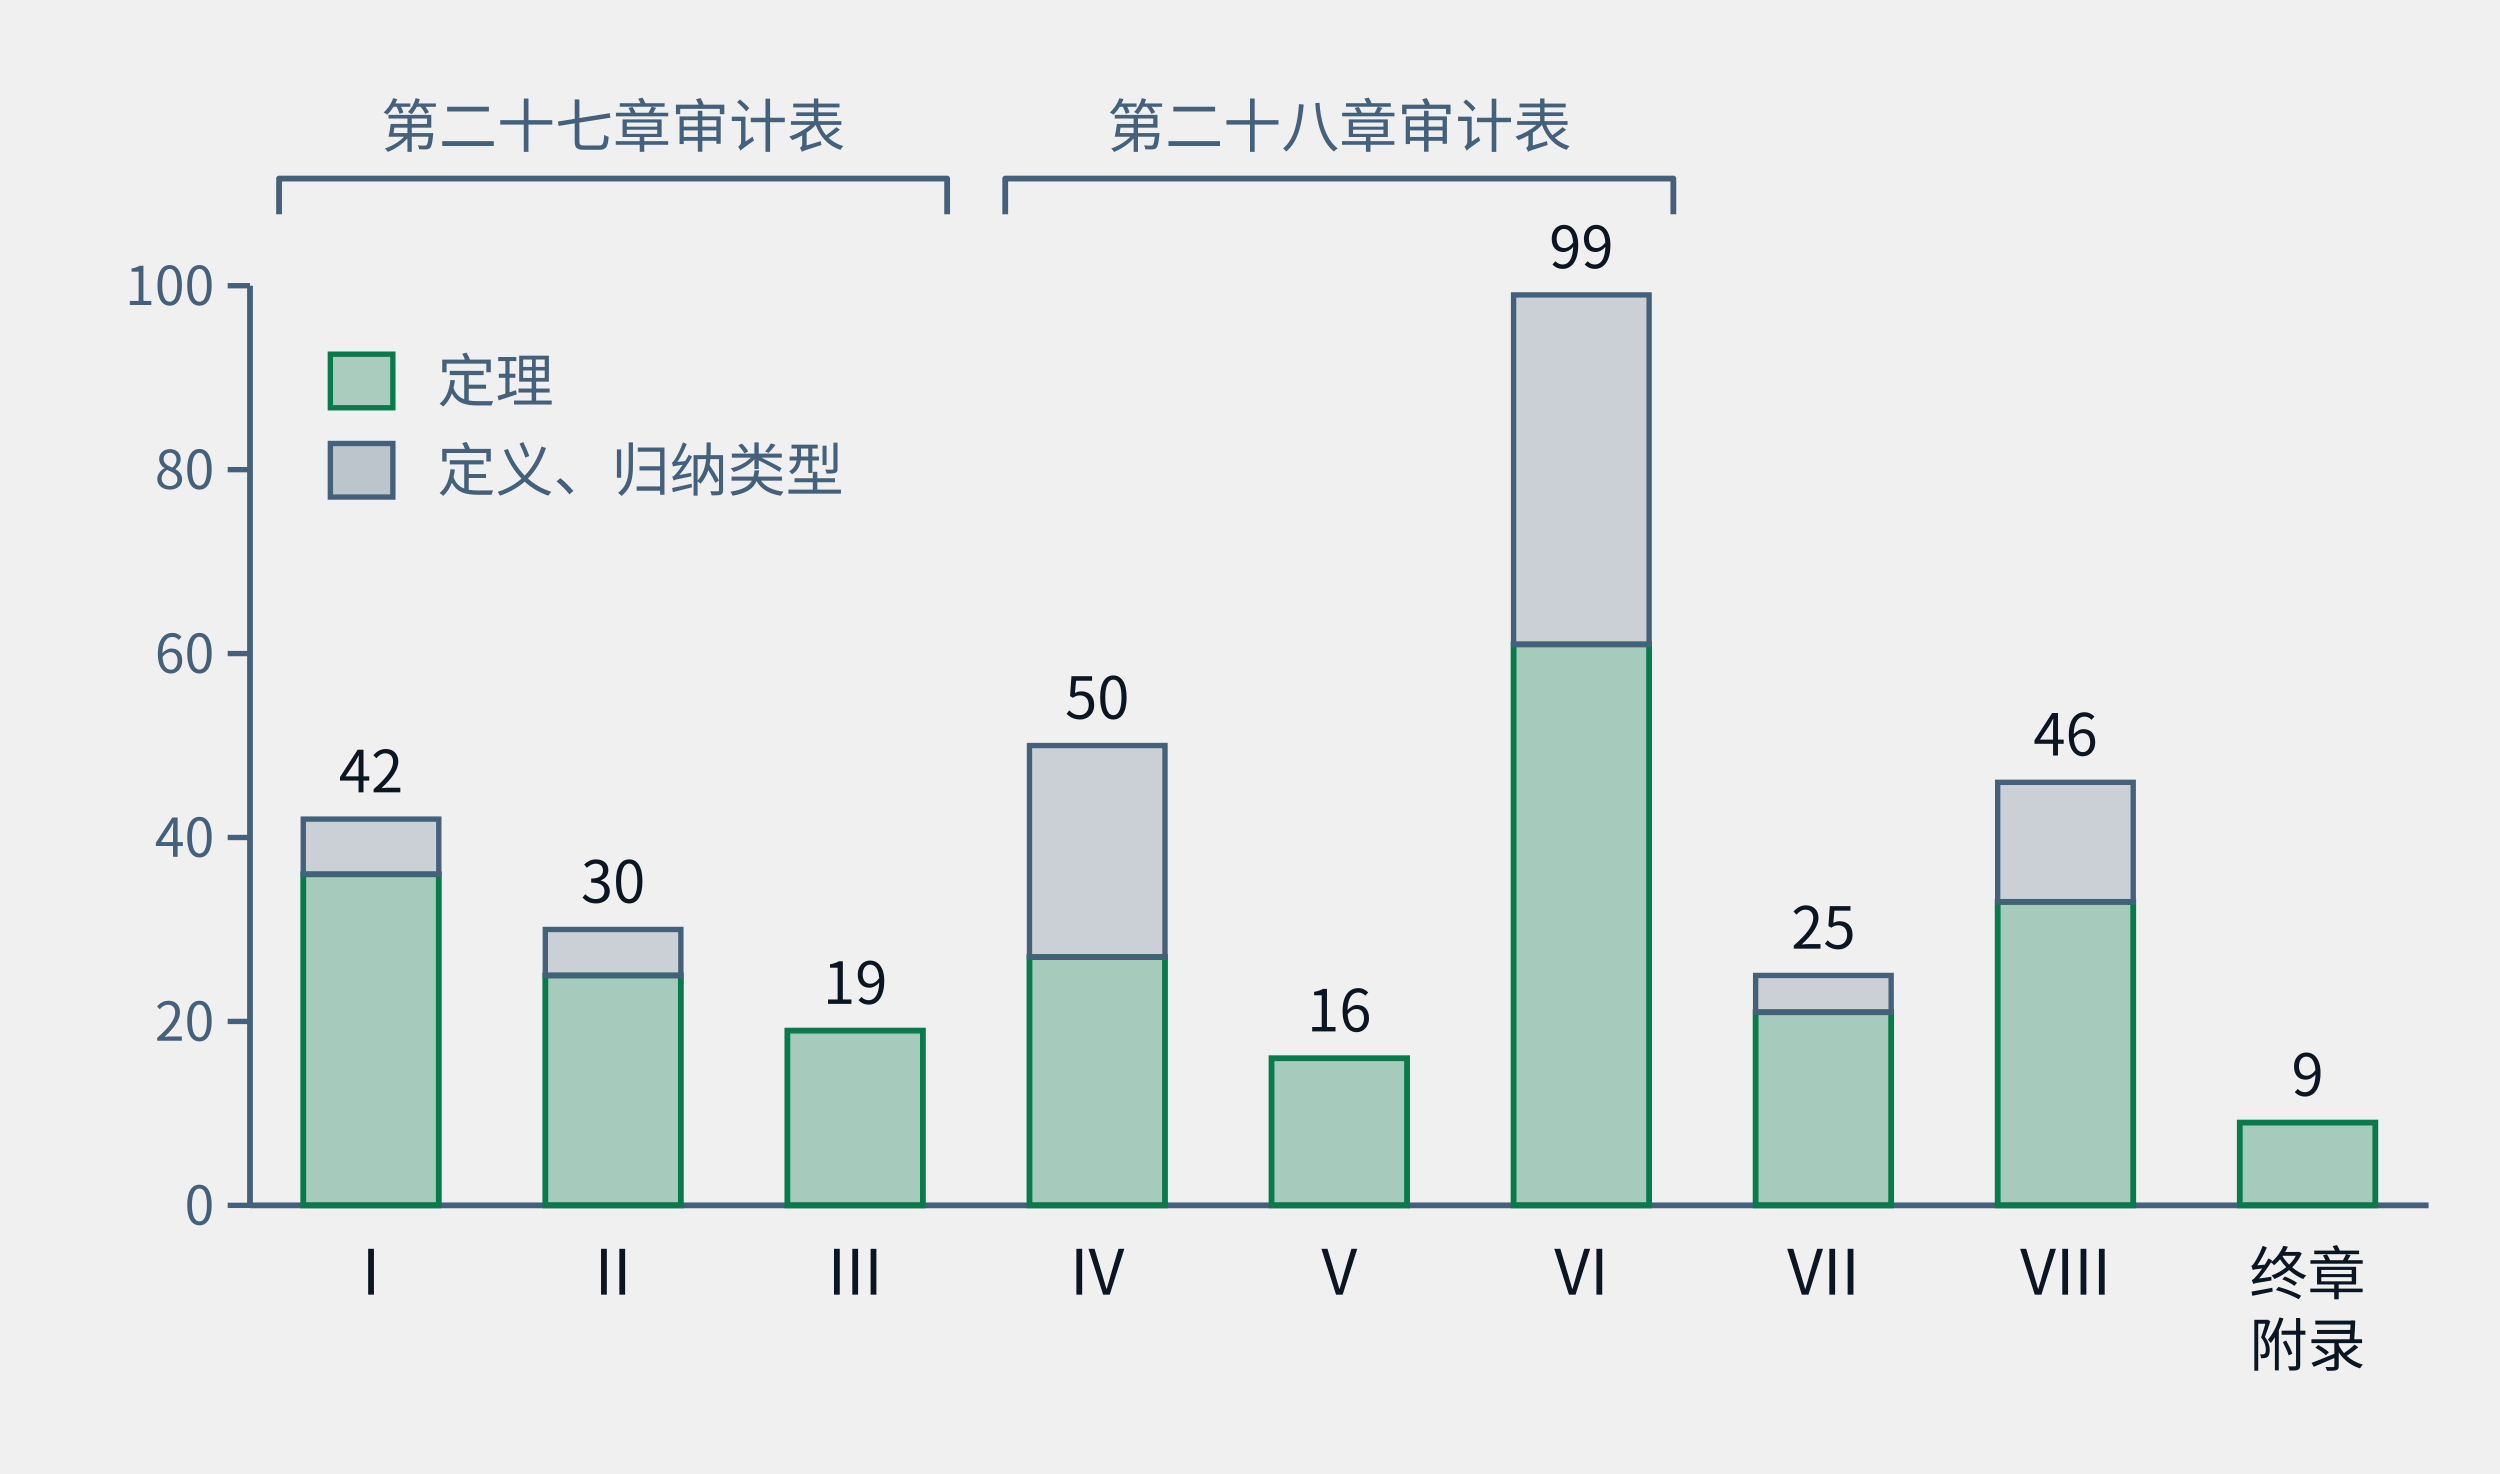
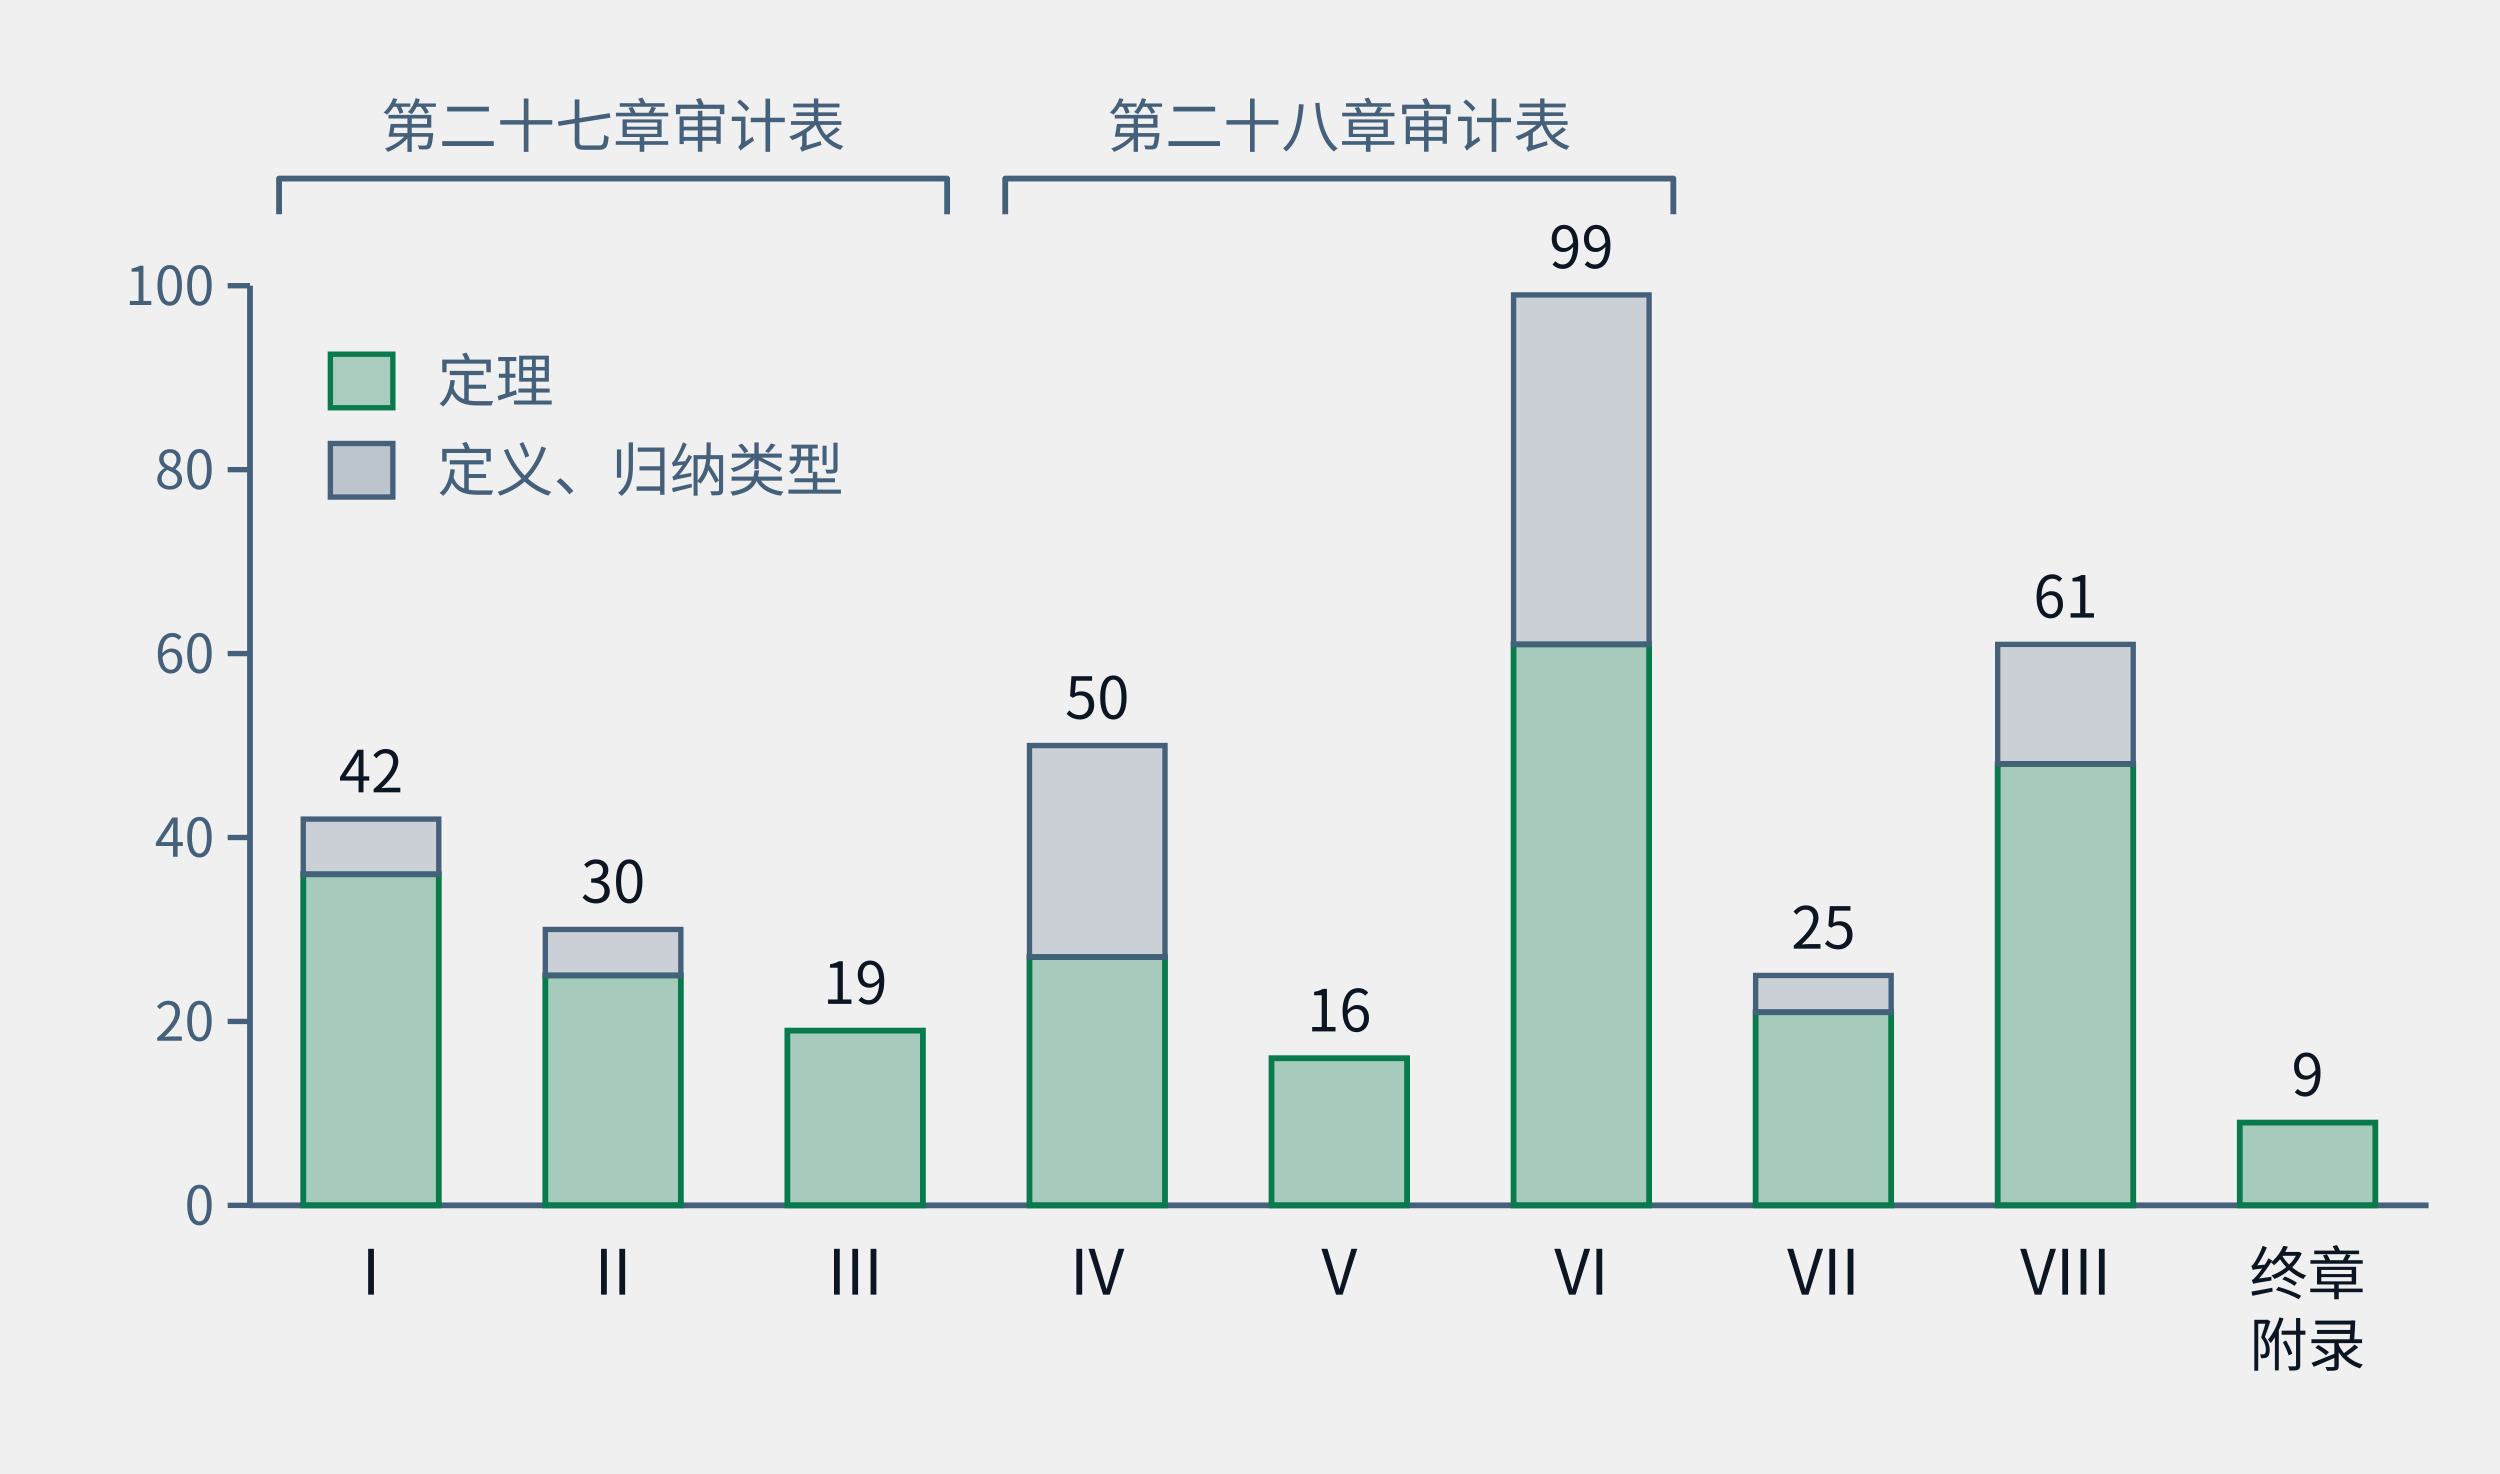
- <svg xmlns="http://www.w3.org/2000/svg" class="tr-fig" data-tr-fig="ch28-declaration-parts" data-lang="zh" viewBox="0 0 560 330" width="560" height="330" font-family="'Noto Sans SC', 'Noto Sans CJK SC', 'Source Sans 3', 'PingFang SC', 'Microsoft YaHei', system-ui, sans-serif" role="img" aria-label="柱状图。横轴是第一至第八部与“终章与附录”，柱高是该部章节用 lean= 引用的不同声明数；每根柱子下段绿色是锁文件里种类为定理的声明，上段灰色是定义与归纳类型。I：定理 36、其他 6；II：定理 25、其他 5；III：定理 19、其他 0；IV：定理 27、其他 23；V：定理 16、其他 0；VI：定理 61、其他 38；VII：定理 21、其他 4；VIII：定理 33、其他 13；终章与附录：定理 9、其他 0。柱子上方两道括号：第一至第三部标“第二十七章审计表”，第四至第六部标“第二十八章审计表”。">
+ <svg xmlns="http://www.w3.org/2000/svg" class="tr-fig" data-tr-fig="ch28-declaration-parts" data-lang="zh" viewBox="0 0 560 330" width="560" height="330" font-family="'Noto Sans SC', 'Noto Sans CJK SC', 'Source Sans 3', 'PingFang SC', 'Microsoft YaHei', system-ui, sans-serif" role="img" aria-label="柱状图。横轴是第一至第八部与“终章与附录”，柱高是该部章节用 lean= 引用的不同声明数；每根柱子下段绿色是锁文件里种类为定理的声明，上段灰色是定义与归纳类型。I：定理 36、其他 6；II：定理 25、其他 5；III：定理 19、其他 0；IV：定理 27、其他 23；V：定理 16、其他 0；VI：定理 61、其他 38；VII：定理 21、其他 4；VIII：定理 48、其他 13；终章与附录：定理 9、其他 0。柱子上方两道括号：第一至第三部标“第二十七章审计表”，第四至第六部标“第二十八章审计表”。">
  <style>.ts-ink{stroke:#0b1622}.tf-ink{fill:#0b1622}.ts-dim{stroke:#45607a}.tf-dim{fill:#45607a}.ts-faint{stroke:#9db3c4}.tf-faint{fill:#9db3c4}.ts-edge{stroke:#b9d0dd}.tf-edge{fill:#b9d0dd}.ts-hot{stroke:#5f9bb5}.tf-hot{fill:#5f9bb5}.ts-bg{stroke:#ffffff}.tf-bg{fill:#ffffff}.ts-panel{stroke:#eef5f9}.tf-panel{fill:#eef5f9}.ts-sheet{stroke:#f7fbfd}.tf-sheet{fill:#f7fbfd}.ts-cyan{stroke:#007c8a}.tf-cyan{fill:#007c8a}.ts-magenta{stroke:#b0128f}.tf-magenta{fill:#b0128f}.ts-amber{stroke:#946200}.tf-amber{fill:#946200}.ts-violet{stroke:#5a45c8}.tf-violet{fill:#5a45c8}.ts-ok{stroke:#087a4c}.tf-ok{fill:#087a4c}.ts-warn{stroke:#c21f3a}.tf-warn{fill:#c21f3a}.ts-blue{stroke:#1d5fd0}.tf-blue{fill:#1d5fd0}.ts-orange{stroke:#b85410}.tf-orange{fill:#b85410}.ts-sigma{stroke:#28405a}.tf-sigma{fill:#28405a}@media (prefers-color-scheme:dark){.ts-ink{stroke:#d4efff}.tf-ink{fill:#d4efff}.ts-dim{stroke:#6f8ea5}.tf-dim{fill:#6f8ea5}.ts-faint{stroke:#34506a}.tf-faint{fill:#34506a}.ts-edge{stroke:#143049}.tf-edge{fill:#143049}.ts-hot{stroke:#1f5d7c}.tf-hot{fill:#1f5d7c}.ts-bg{stroke:#03060c}.tf-bg{fill:#03060c}.ts-panel{stroke:#07101b}.tf-panel{fill:#07101b}.ts-sheet{stroke:#050c16}.tf-sheet{fill:#050c16}.ts-cyan{stroke:#19f0ff}.tf-cyan{fill:#19f0ff}.ts-magenta{stroke:#ff2fd0}.tf-magenta{fill:#ff2fd0}.ts-amber{stroke:#ffc83d}.tf-amber{fill:#ffc83d}.ts-violet{stroke:#9d8cff}.tf-violet{fill:#9d8cff}.ts-ok{stroke:#46ffb2}.tf-ok{fill:#46ffb2}.ts-warn{stroke:#ff5064}.tf-warn{fill:#ff5064}.ts-blue{stroke:#2a7bff}.tf-blue{fill:#2a7bff}.ts-orange{stroke:#ff8a3c}.tf-orange{fill:#ff8a3c}.ts-sigma{stroke:#cfe3ff}.tf-sigma{fill:#cfe3ff}}</style>
  <line x1="56" y1="64" x2="56" y2="270" class="ts-dim" stroke-width="1.3" fill="none" />
  <line x1="51" y1="270" x2="56" y2="270" class="ts-dim" stroke-width="1.2" fill="none" />
  <text class="tf-dim" x="48" y="274.32" font-size="12" text-anchor="end">0</text>
  <line x1="51" y1="228.8" x2="56" y2="228.8" class="ts-dim" stroke-width="1.2" fill="none" />
  <text class="tf-dim" x="48" y="233.12" font-size="12" text-anchor="end">20</text>
  <line x1="51" y1="187.6" x2="56" y2="187.6" class="ts-dim" stroke-width="1.2" fill="none" />
  <text class="tf-dim" x="48" y="191.92" font-size="12" text-anchor="end">40</text>
  <line x1="51" y1="146.4" x2="56" y2="146.4" class="ts-dim" stroke-width="1.2" fill="none" />
  <text class="tf-dim" x="48" y="150.72" font-size="12" text-anchor="end">60</text>
  <line x1="51" y1="105.2" x2="56" y2="105.2" class="ts-dim" stroke-width="1.2" fill="none" />
  <text class="tf-dim" x="48" y="109.52" font-size="12" text-anchor="end">80</text>
  <line x1="51" y1="64" x2="56" y2="64" class="ts-dim" stroke-width="1.2" fill="none" />
  <text class="tf-dim" x="48" y="68.32" font-size="12" text-anchor="end">100</text>
  <line x1="56" y1="270" x2="544" y2="270" class="ts-dim" stroke-width="1.3" fill="none" />
  <rect x="67.93" y="195.84" width="30.36" height="74.16" class="ts-ok tf-ok" stroke-width="1.3" fill-opacity="0.32" />
  <rect x="67.93" y="183.48" width="30.36" height="12.36" class="ts-dim tf-dim" stroke-width="1.2" fill-opacity="0.22" />
  <text class="tf-ink" x="83.11" y="177.48" font-size="13" text-anchor="middle">42</text>
  <text class="tf-ink" x="83.11" y="290" font-size="14" text-anchor="middle">I</text>
  <rect x="122.15" y="218.5" width="30.36" height="51.5" class="ts-ok tf-ok" stroke-width="1.3" fill-opacity="0.32" />
  <rect x="122.15" y="208.2" width="30.36" height="10.3" class="ts-dim tf-dim" stroke-width="1.2" fill-opacity="0.22" />
  <text class="tf-ink" x="137.33" y="202.2" font-size="13" text-anchor="middle">30</text>
  <text class="tf-ink" x="137.33" y="290" font-size="14" text-anchor="middle">II</text>
  <rect x="176.37" y="230.86" width="30.36" height="39.14" class="ts-ok tf-ok" stroke-width="1.3" fill-opacity="0.32" />
  <text class="tf-ink" x="191.56" y="224.86" font-size="13" text-anchor="middle">19</text>
  <text class="tf-ink" x="191.56" y="290" font-size="14" text-anchor="middle">III</text>
  <rect x="230.6" y="214.38" width="30.36" height="55.62" class="ts-ok tf-ok" stroke-width="1.3" fill-opacity="0.32" />
  <rect x="230.6" y="167" width="30.36" height="47.38" class="ts-dim tf-dim" stroke-width="1.2" fill-opacity="0.22" />
  <text class="tf-ink" x="245.78" y="161" font-size="13" text-anchor="middle">50</text>
  <text class="tf-ink" x="245.78" y="290" font-size="14" text-anchor="middle">IV</text>
  <rect x="284.82" y="237.04" width="30.36" height="32.96" class="ts-ok tf-ok" stroke-width="1.3" fill-opacity="0.32" />
  <text class="tf-ink" x="300" y="231.04" font-size="13" text-anchor="middle">16</text>
  <text class="tf-ink" x="300" y="290" font-size="14" text-anchor="middle">V</text>
  <rect x="339.04" y="144.34" width="30.36" height="125.66" class="ts-ok tf-ok" stroke-width="1.3" fill-opacity="0.32" />
  <rect x="339.04" y="66.06" width="30.36" height="78.28" class="ts-dim tf-dim" stroke-width="1.2" fill-opacity="0.22" />
  <text class="tf-ink" x="354.22" y="60.06" font-size="13" text-anchor="middle">99</text>
  <text class="tf-ink" x="354.22" y="290" font-size="14" text-anchor="middle">VI</text>
  <rect x="393.26" y="226.74" width="30.36" height="43.26" class="ts-ok tf-ok" stroke-width="1.3" fill-opacity="0.32" />
  <rect x="393.26" y="218.5" width="30.36" height="8.24" class="ts-dim tf-dim" stroke-width="1.2" fill-opacity="0.22" />
  <text class="tf-ink" x="408.44" y="212.5" font-size="13" text-anchor="middle">25</text>
  <text class="tf-ink" x="408.44" y="290" font-size="14" text-anchor="middle">VII</text>
-   <rect x="447.48" y="202.02" width="30.36" height="67.98" class="ts-ok tf-ok" stroke-width="1.3" fill-opacity="0.32" />
-   <rect x="447.48" y="175.24" width="30.36" height="26.78" class="ts-dim tf-dim" stroke-width="1.2" fill-opacity="0.22" />
-   <text class="tf-ink" x="462.67" y="169.24" font-size="13" text-anchor="middle">46</text>
+   <rect x="447.48" y="171.12" width="30.36" height="98.88" class="ts-ok tf-ok" stroke-width="1.3" fill-opacity="0.32" />
+   <rect x="447.48" y="144.34" width="30.36" height="26.78" class="ts-dim tf-dim" stroke-width="1.2" fill-opacity="0.22" />
+   <text class="tf-ink" x="462.67" y="138.34" font-size="13" text-anchor="middle">61</text>
  <text class="tf-ink" x="462.67" y="290" font-size="14" text-anchor="middle">VIII</text>
  <rect x="501.71" y="251.46" width="30.36" height="18.54" class="ts-ok tf-ok" stroke-width="1.3" fill-opacity="0.32" />
  <text class="tf-ink" x="516.89" y="245.46" font-size="13" text-anchor="middle">9</text>
  <text class="tf-ink" x="516.89" y="290" font-size="13" text-anchor="middle">终章</text>
  <text class="tf-ink" x="516.89" y="306" font-size="13" text-anchor="middle">附录</text>
  <path d="M62.51 48 L62.51 40 L212.16 40 L212.16 48" class="ts-dim" stroke-width="1.3" stroke-linejoin="round" fill="none" />
  <text class="tf-dim" x="137.33" y="32.98" font-size="13" text-anchor="middle">第二十七章审计表</text>
  <path d="M225.17 48 L225.17 40 L374.83 40 L374.83 48" class="ts-dim" stroke-width="1.3" stroke-linejoin="round" fill="none" />
  <text class="tf-dim" x="300" y="32.98" font-size="13" text-anchor="middle">第二十八章审计表</text>
  <rect x="74" y="79.34" width="14" height="12" class="ts-ok tf-ok" stroke-width="1.2" fill-opacity="0.3" />
  <text class="tf-dim" x="98" y="90" font-size="13">定理</text>
  <rect x="74" y="99.34" width="14" height="12" class="ts-dim tf-dim" stroke-width="1.2" fill-opacity="0.3" />
  <text class="tf-dim" x="98" y="110" font-size="13">定义、归纳类型</text>
</svg>
